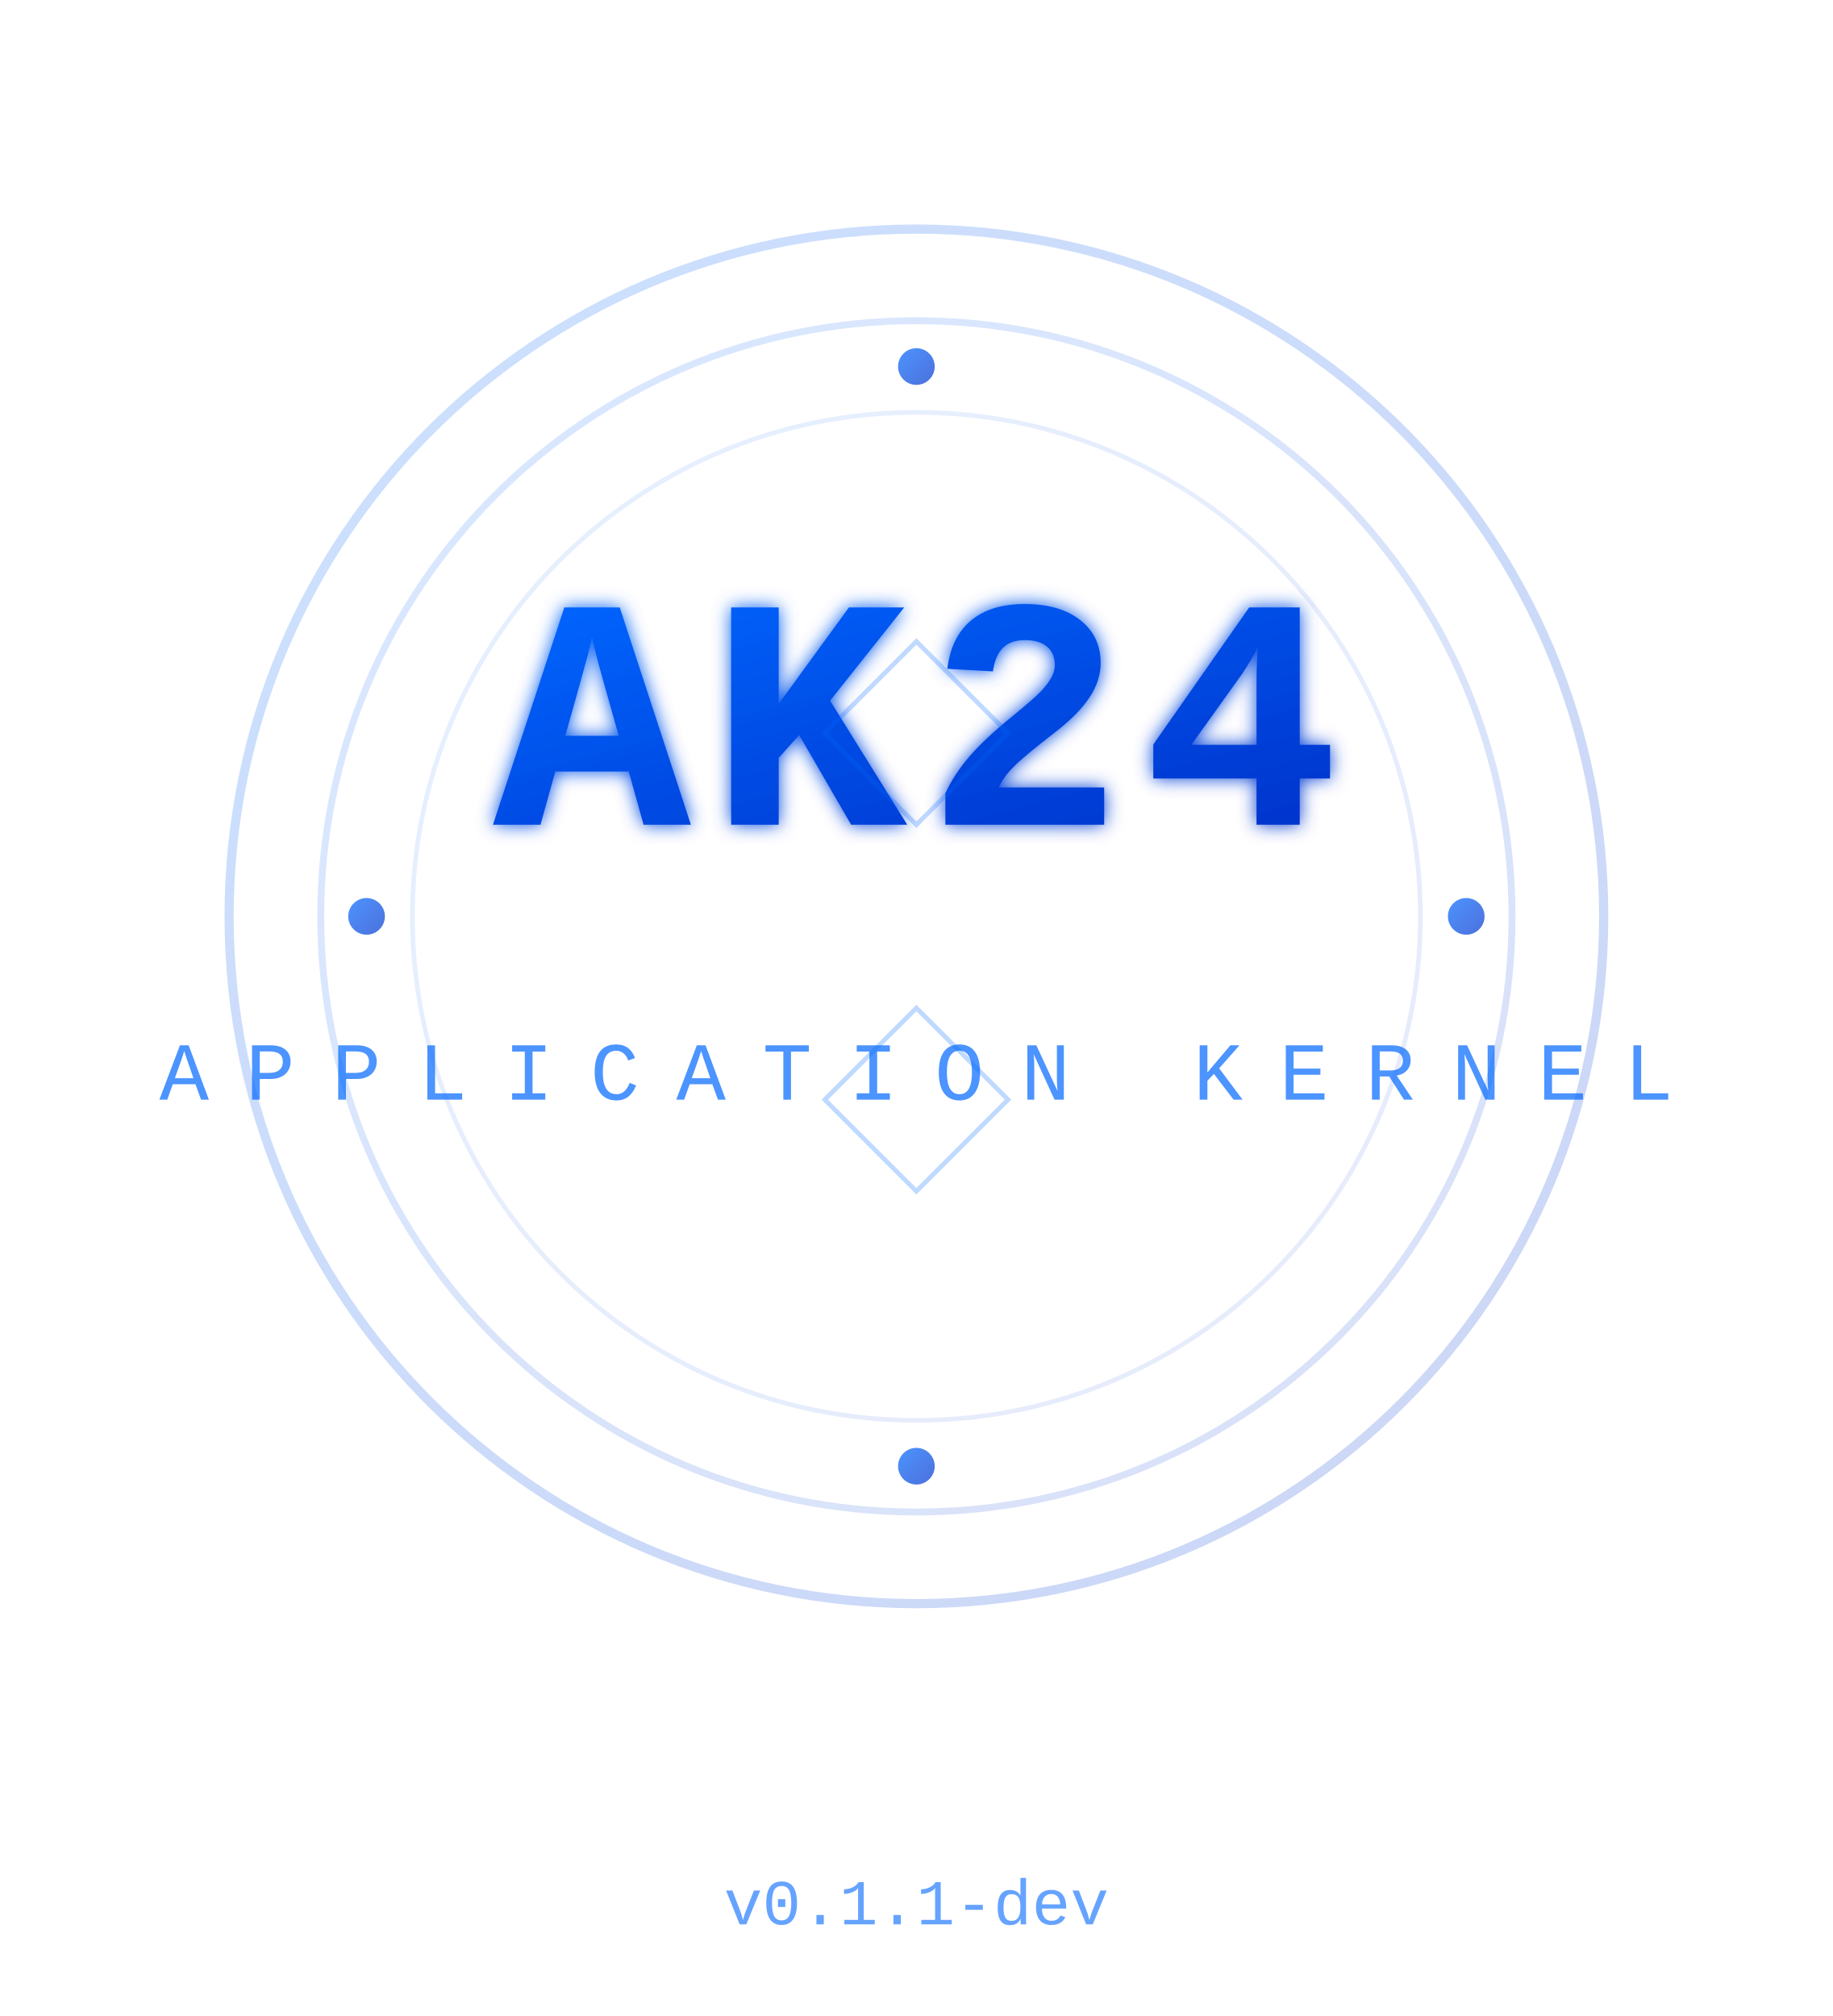
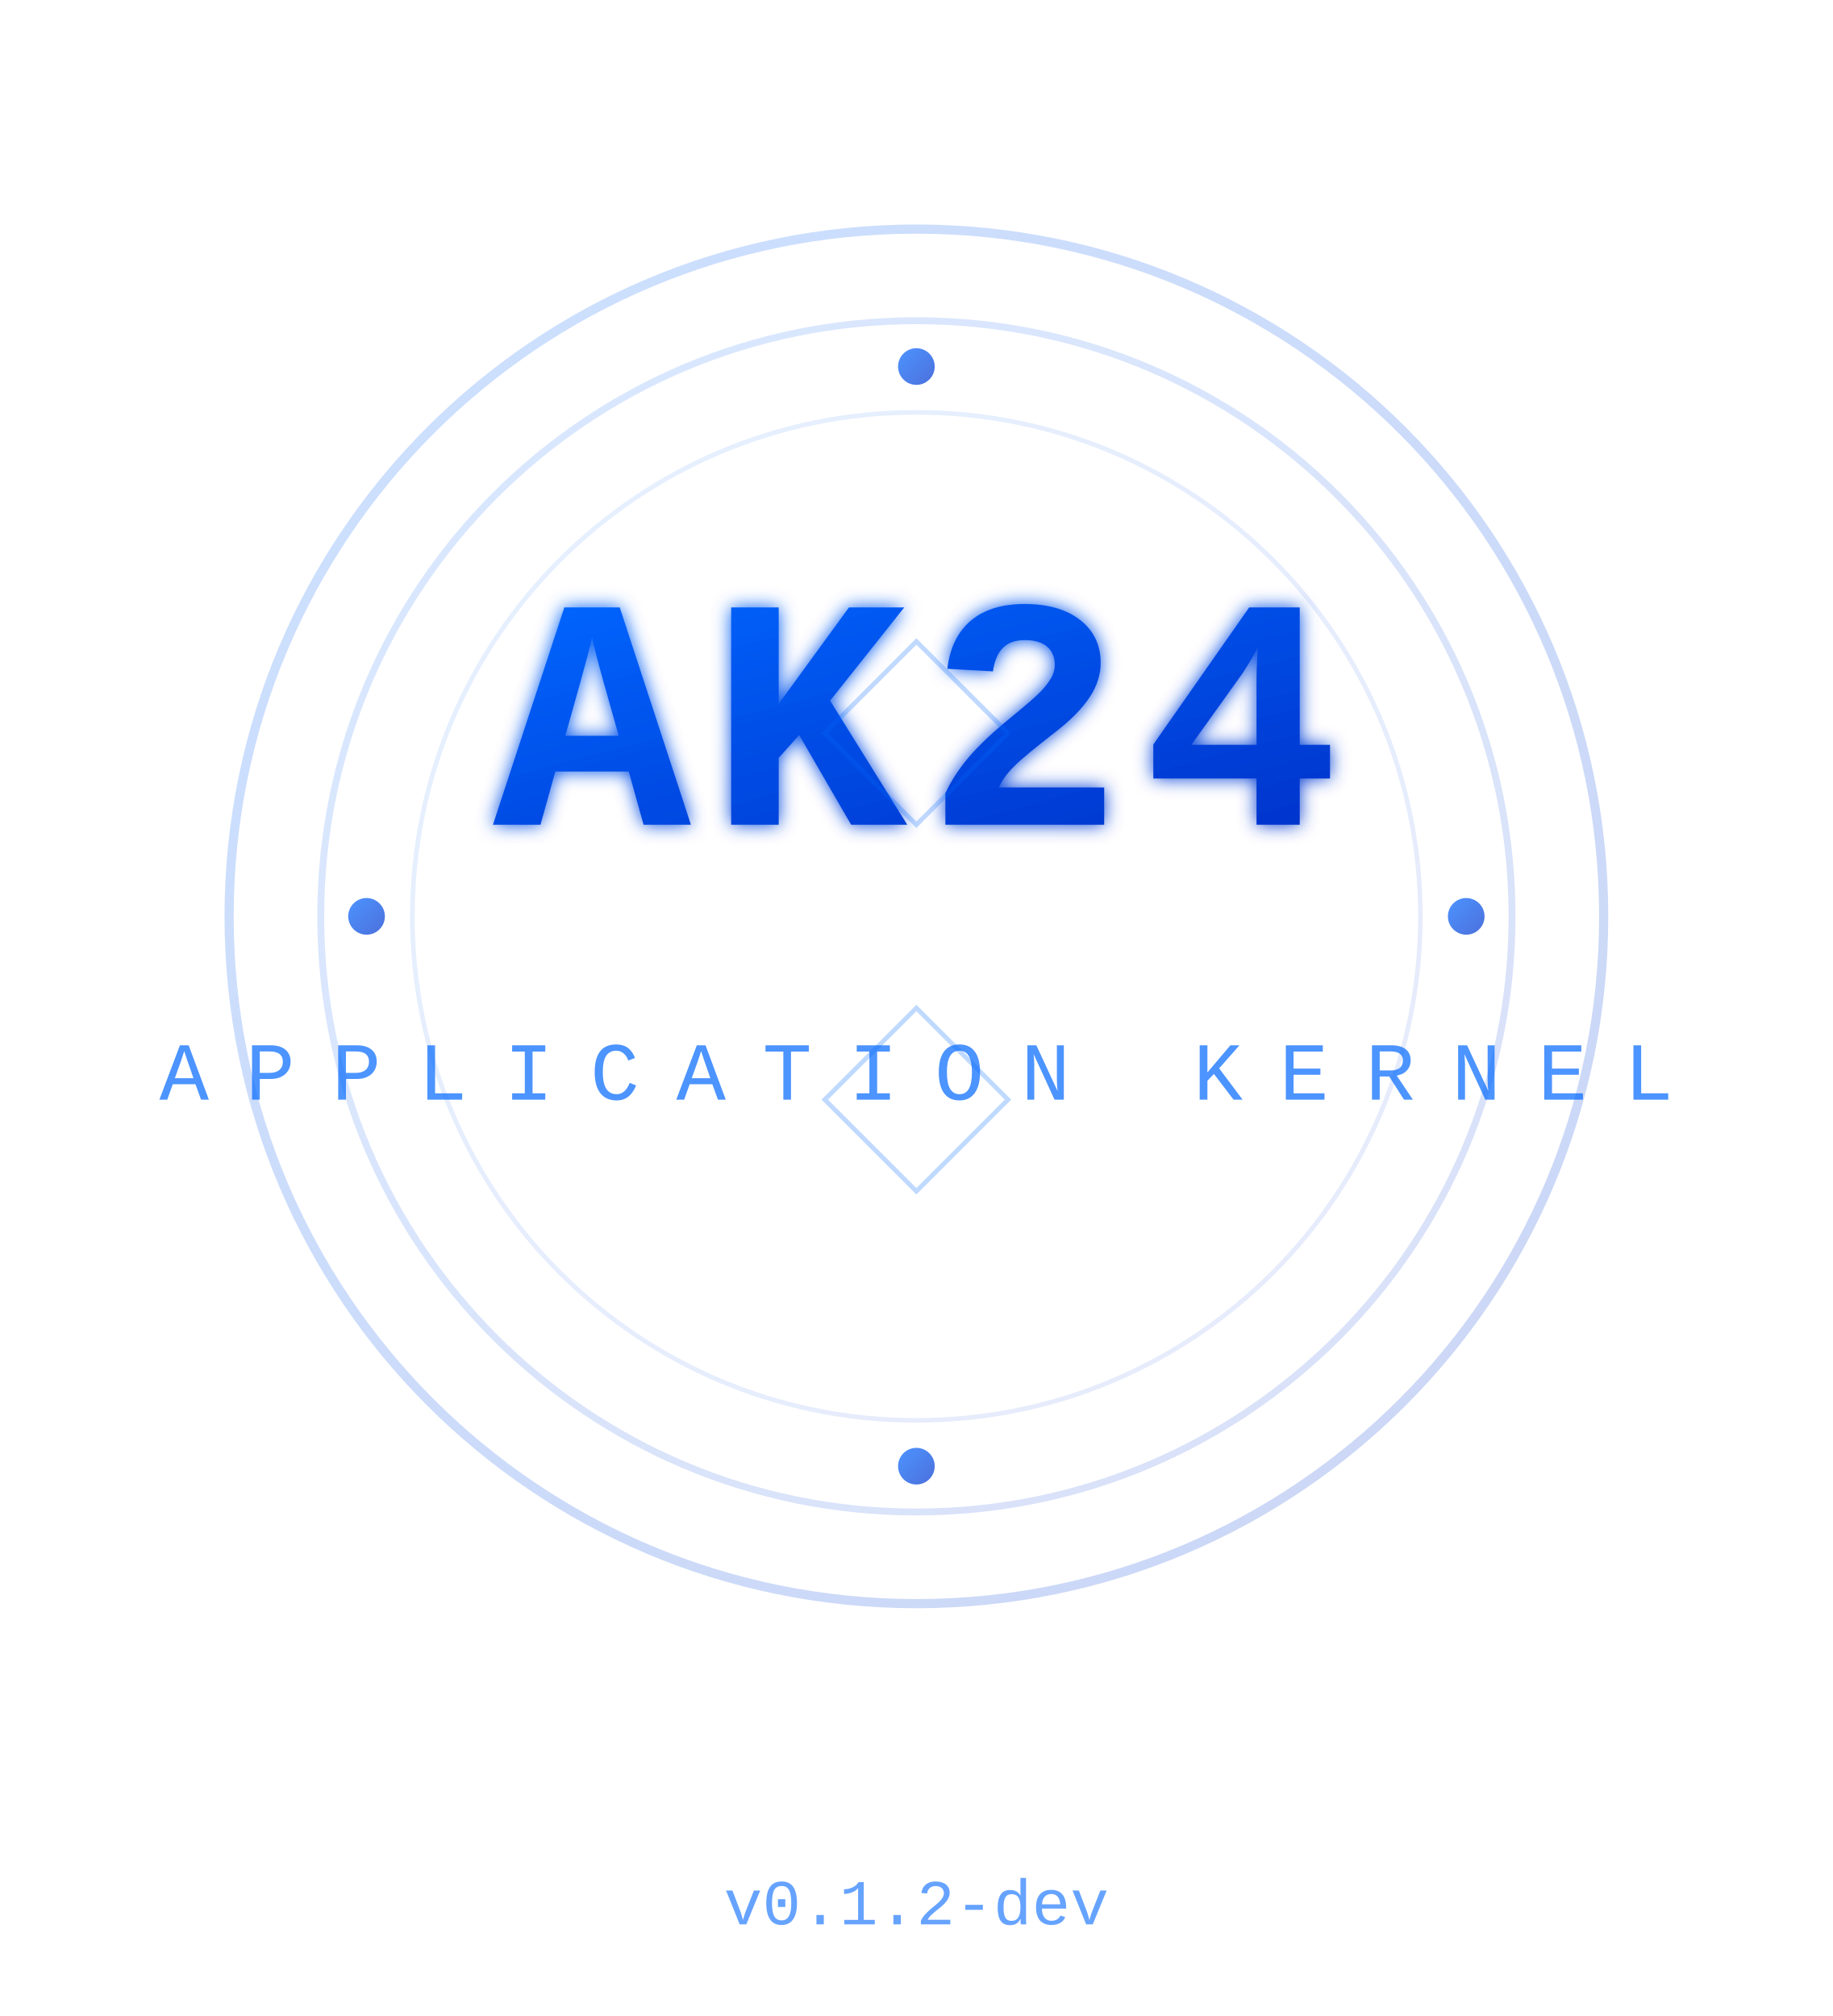
<svg xmlns="http://www.w3.org/2000/svg" width="400" height="440" viewBox="0 0 400 440">
  <defs>
    <linearGradient id="grad1-light" x1="0%" y1="0%" x2="100%" y2="100%">
      <stop offset="0%" style="stop-color:#0066ff;stop-opacity:1" />
      <stop offset="100%" style="stop-color:#0033cc;stop-opacity:1" />
    </linearGradient>
    <filter id="glow-light">
      <feGaussianBlur stdDeviation="2" result="coloredBlur" />
      <feMerge>
        <feMergeNode in="coloredBlur" />
        <feMergeNode in="SourceGraphic" />
      </feMerge>
    </filter>
  </defs>
  <circle cx="200" cy="200" r="150" fill="none" stroke="url(#grad1-light)" stroke-width="2" opacity="0.2" />
  <circle cx="200" cy="200" r="130" fill="none" stroke="url(#grad1-light)" stroke-width="1.5" opacity="0.15" />
  <circle cx="200" cy="200" r="110" fill="none" stroke="url(#grad1-light)" stroke-width="1" opacity="0.1" />
  <g filter="url(#glow-light)">
    <text x="200" y="180" font-family="monospace, 'Courier New'" font-size="72" font-weight="bold" fill="url(#grad1-light)" text-anchor="middle" letter-spacing="4">AK24</text>
  </g>
  <text x="200" y="240" font-family="monospace, 'Courier New'" font-size="18" fill="#0066ff" text-anchor="middle" letter-spacing="8" opacity="0.7">APPLICATION KERNEL</text>
  <g stroke="url(#grad1-light)" stroke-width="2" fill="none" opacity="0.5">
    <path d="M 80 200 L 120 200" stroke-linecap="round" />
    <path d="M 280 200 L 320 200" stroke-linecap="round" />
    <path d="M 200 80 L 200 120" stroke-linecap="round" />
    <path d="M 200 280 L 200 320" stroke-linecap="round" />
  </g>
  <g fill="url(#grad1-light)" opacity="0.7">
    <circle cx="80" cy="200" r="4" />
    <circle cx="320" cy="200" r="4" />
    <circle cx="200" cy="80" r="4" />
    <circle cx="200" cy="320" r="4" />
  </g>
  <g stroke="#0066ff" stroke-width="1" fill="none" opacity="0.25">
    <polygon points="200,140 220,160 200,180 180,160" />
    <polygon points="200,220 220,240 200,260 180,240" />
  </g>
-   <text x="200" y="420" font-family="monospace, 'Courier New'" font-size="14" fill="#0066ff" text-anchor="middle" opacity="0.6">v0.1.1-dev</text>
+   <text x="200" y="420" font-family="monospace, 'Courier New'" font-size="14" fill="#0066ff" text-anchor="middle" opacity="0.6">v0.1.2-dev</text>
</svg>
